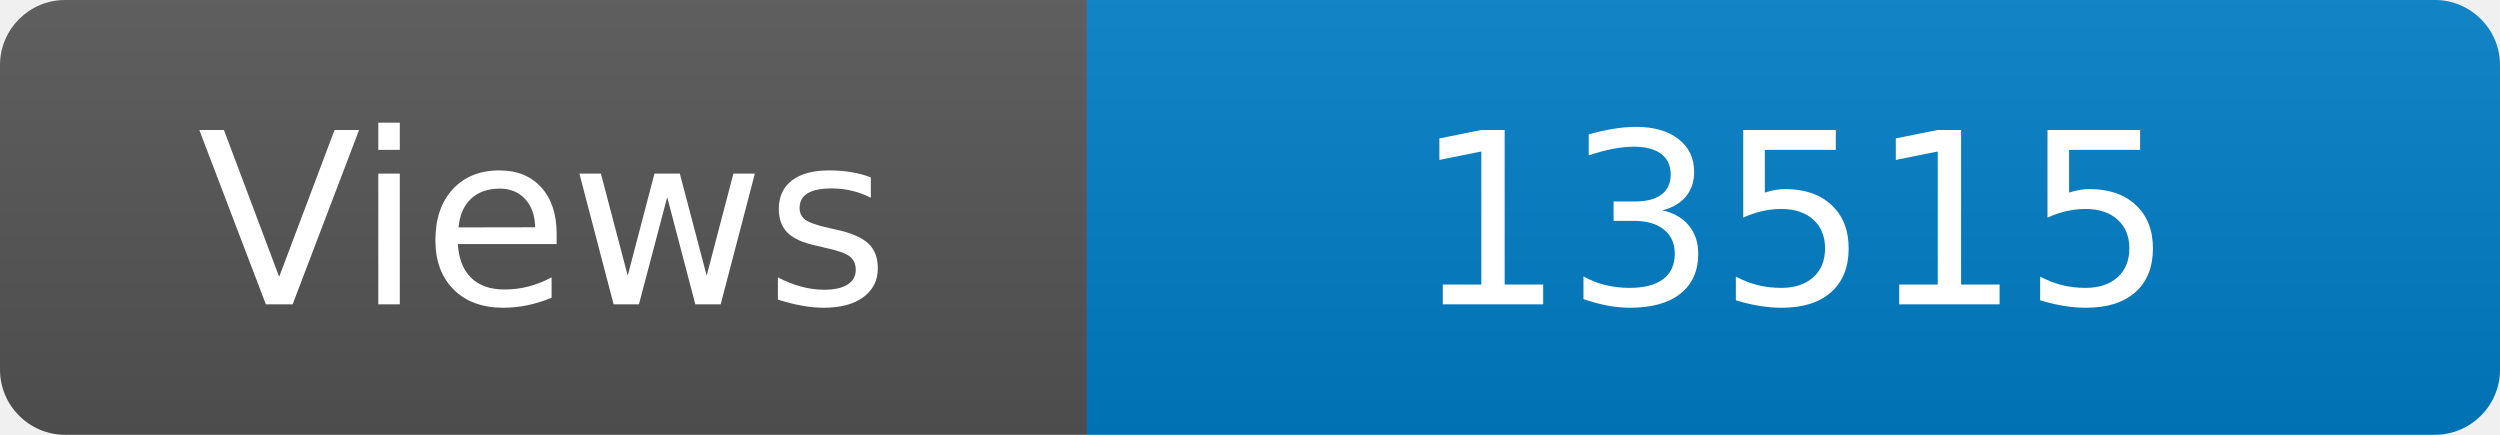
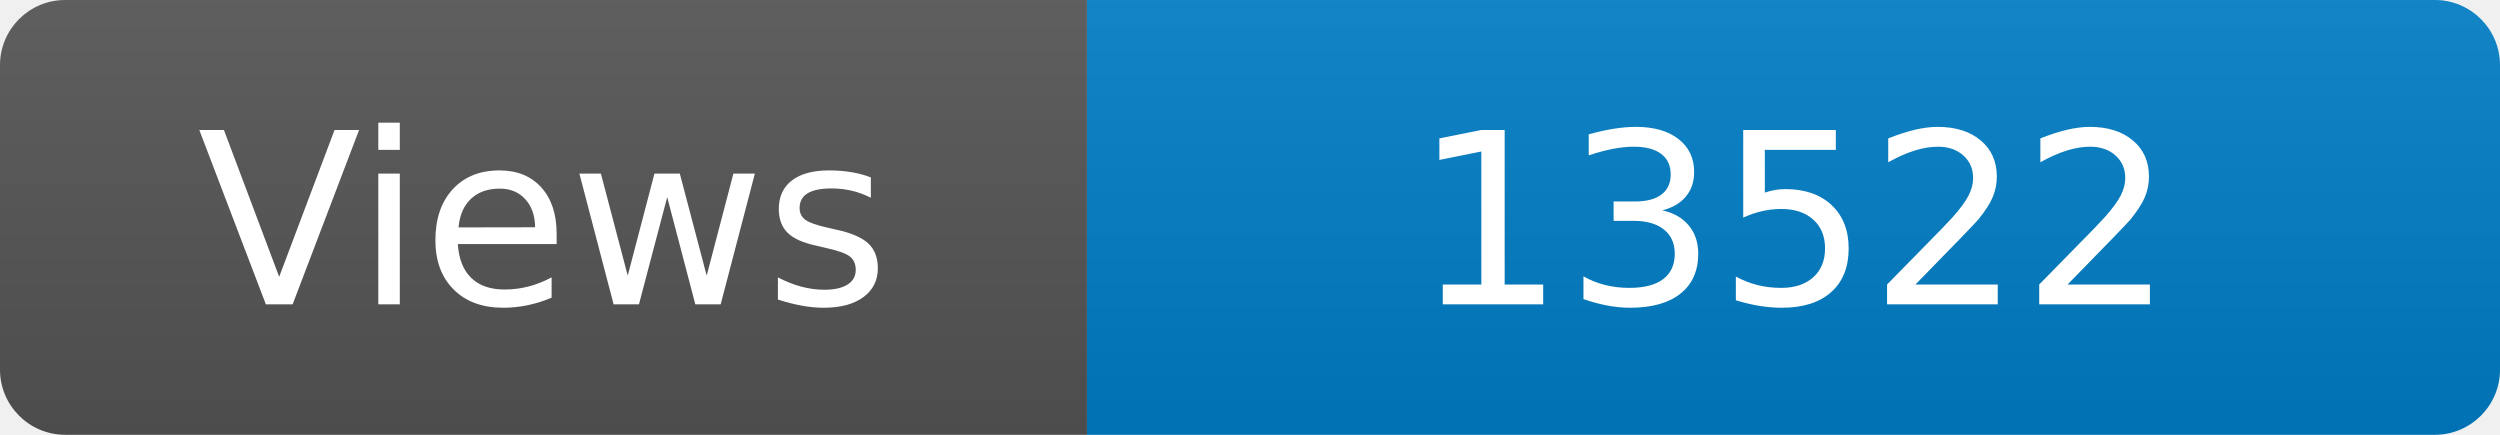
<svg xmlns="http://www.w3.org/2000/svg" width="115" height="20" role="img" aria-label="Maintained?: yes">
  <linearGradient id="s" x2="0" y2="100%">
    <stop offset="0" stop-color="#bbb" stop-opacity=".1" />
    <stop offset="1" stop-opacity=".1" />
  </linearGradient>
  <clipPath id="r">
    <rect width="115" height="20" rx="3" fill="#fff" />
  </clipPath>
  <g clip-path="url(#r)">
    <rect width="50" height="20" fill="#555" />
    <rect x="50" width="160" height="20" fill="#007ec6" />
    <rect width="115" height="20" fill="url(#s)" />
  </g>
  <g fill="#fff" text-anchor="middle" font-family="Verdana,Geneva,DejaVu Sans,sans-serif" font-size="110">
    <text x="250" y="140" transform="scale(.1)" fill="#fff">Views</text>
-     <text x="825" y="140" transform="scale(.1)" fill="#fff">13515</text>
+     <text x="825" y="140" transform="scale(.1)" fill="#fff">13522</text>
  </g>
</svg>
